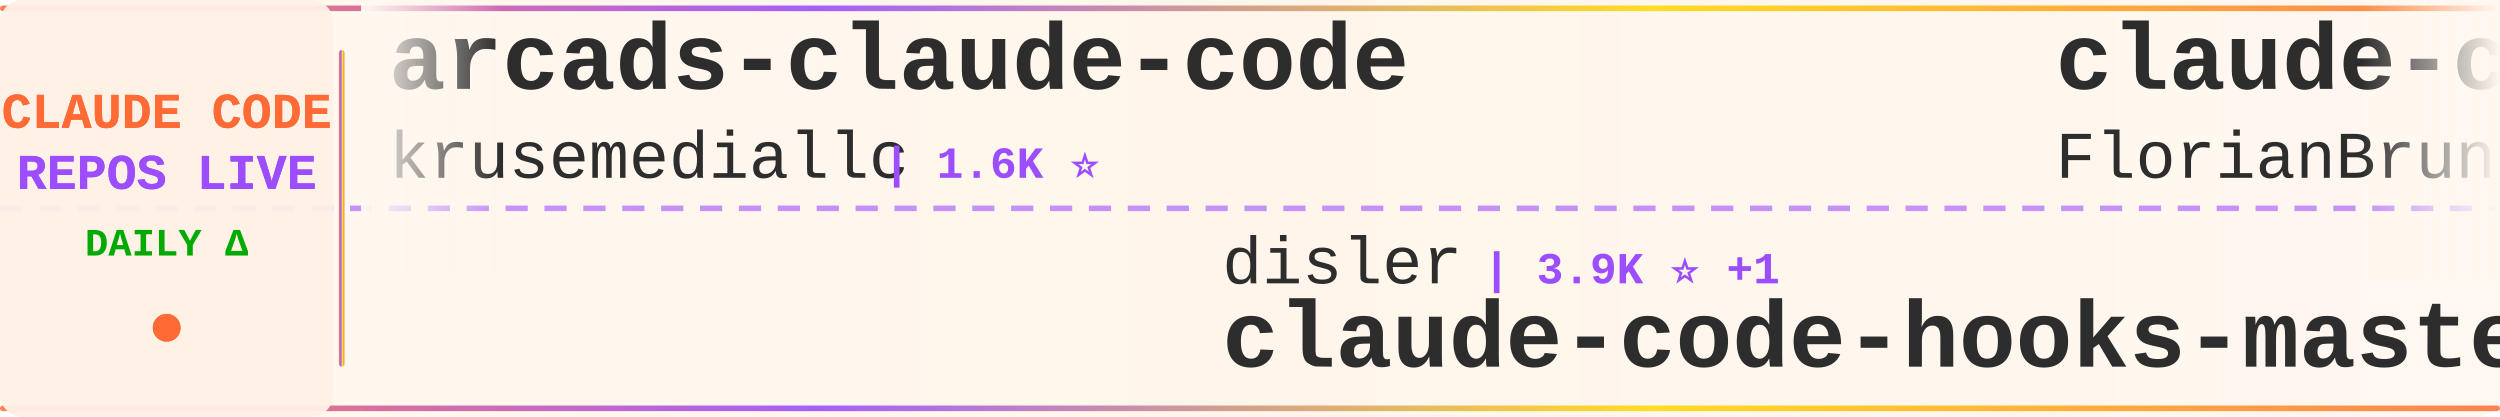
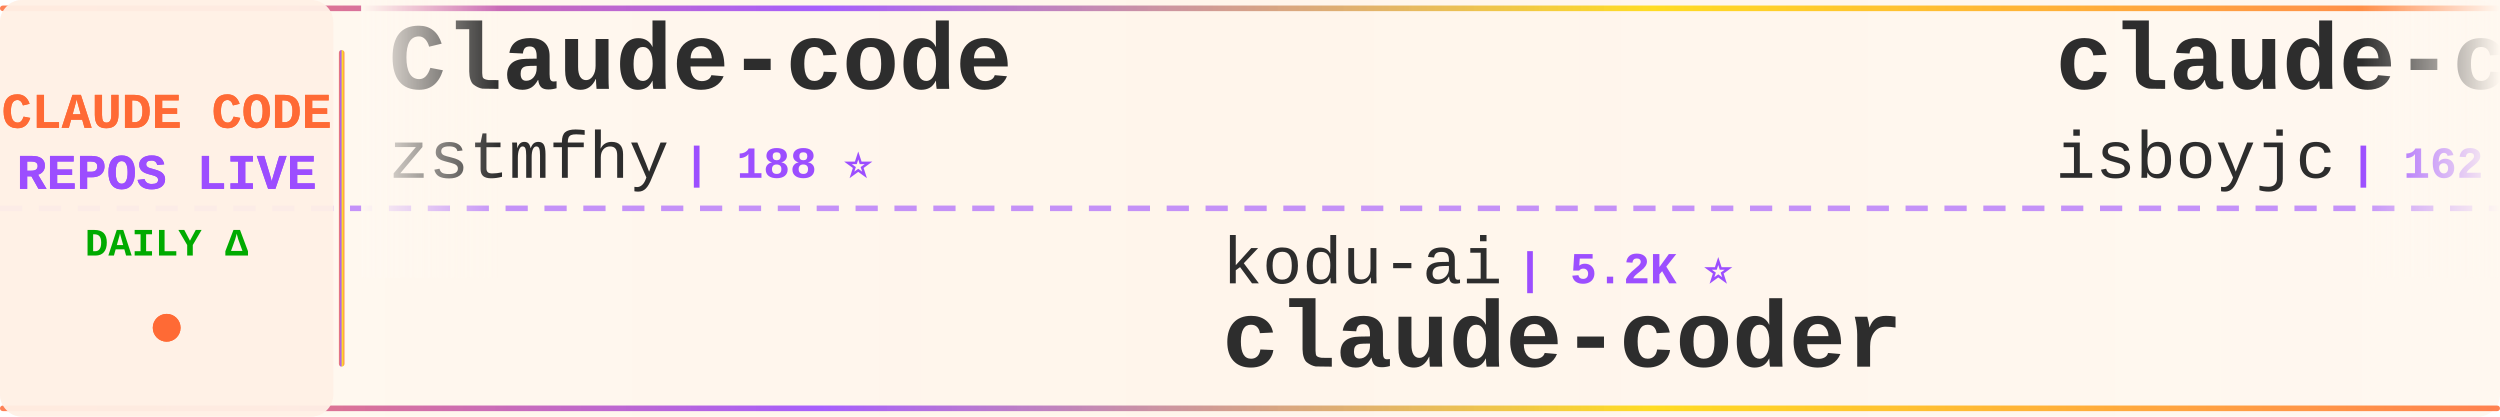
<svg xmlns="http://www.w3.org/2000/svg" width="900" height="150">
  <defs>
    <linearGradient id="tickerBg" x1="0%" y1="0%" x2="100%" y2="0%">
      <stop offset="0%" style="stop-color:#fff8f0;stop-opacity:0.98" />
      <stop offset="50%" style="stop-color:#fff5eb;stop-opacity:1" />
      <stop offset="100%" style="stop-color:#fff8f0;stop-opacity:0.98" />
    </linearGradient>
    <linearGradient id="borderGrad" x1="0%" y1="0%" x2="100%" y2="0%">
      <stop offset="0%" style="stop-color:#FF6B35;stop-opacity:0.85">
        <animate attributeName="stop-opacity" values="0.85;1;0.85" dur="2s" repeatCount="indefinite" />
      </stop>
      <stop offset="33%" style="stop-color:#9C4EFF;stop-opacity:0.9">
        <animate attributeName="stop-opacity" values="0.9;1;0.9" dur="2.2s" repeatCount="indefinite" />
      </stop>
      <stop offset="66%" style="stop-color:#FFD700;stop-opacity:0.85">
        <animate attributeName="stop-opacity" values="0.85;1;0.85" dur="1.8s" repeatCount="indefinite" />
      </stop>
      <stop offset="100%" style="stop-color:#FF6B35;stop-opacity:0.85">
        <animate attributeName="stop-opacity" values="0.85;1;0.85" dur="2s" repeatCount="indefinite" />
      </stop>
    </linearGradient>
    <filter id="textGlow">
      <feGaussianBlur stdDeviation="0.15" result="coloredBlur" />
      <feMerge>
        <feMergeNode in="coloredBlur" />
        <feMergeNode in="SourceGraphic" />
      </feMerge>
    </filter>
    <filter id="metricGlow">
      <feGaussianBlur stdDeviation="0.2" result="coloredBlur" />
      <feMerge>
        <feMergeNode in="coloredBlur" />
        <feMergeNode in="SourceGraphic" />
      </feMerge>
    </filter>
    <linearGradient id="leftFade" x1="0%" y1="0%" x2="100%" y2="0%">
      <stop offset="0%" style="stop-color:#fff8f0;stop-opacity:1" />
      <stop offset="100%" style="stop-color:#fff8f0;stop-opacity:0" />
    </linearGradient>
    <linearGradient id="rightFade" x1="0%" y1="0%" x2="100%" y2="0%">
      <stop offset="0%" style="stop-color:#fff8f0;stop-opacity:0" />
      <stop offset="100%" style="stop-color:#fff8f0;stop-opacity:1" />
    </linearGradient>
  </defs>
  <rect width="900" height="150" fill="url(#tickerBg)" rx="8" />
  <rect x="0" y="2" width="900" height="2" fill="url(#borderGrad)" rx="1" />
  <rect x="0" y="146" width="900" height="2" fill="url(#borderGrad)" rx="1" />
  <line x1="0" y1="75" x2="900" y2="75" stroke="#9C4EFF" stroke-width="2" stroke-dasharray="8 6" opacity="0.6" />
  <rect x="0" y="0" width="120" height="150" fill="#fff0e6" opacity="0.95" rx="8" />
  <text x="60" y="46" font-family="'Courier New', monospace" font-size="18" font-weight="bold" fill="#FF6B35" text-anchor="middle" filter="url(#textGlow)">
    CLAUDE CODE
  </text>
  <text x="60" y="68" font-family="'Courier New', monospace" font-size="18" font-weight="bold" fill="#9C4EFF" text-anchor="middle" filter="url(#textGlow)">
    REPOS LIVE
  </text>
  <text x="60" y="92" font-family="'Courier New', monospace" font-size="14" font-weight="bold" fill="#00aa00" text-anchor="middle">
    DAILY Δ
  </text>
  <circle cx="60" cy="118" r="5" fill="#FF6B35" filter="url(#metricGlow)">
    <animate attributeName="r" values="4;6;4" dur="1.5s" repeatCount="indefinite" />
    <animate attributeName="opacity" values="0.6;1;0.6" dur="1.5s" repeatCount="indefinite" />
  </circle>
  <rect x="122" y="18" width="2" height="114" fill="url(#borderGrad)" rx="1" />
  <clipPath id="tickerClip">
    <rect x="130" y="0" width="770" height="150" />
  </clipPath>
  <g clip-path="url(#tickerClip)">
    <g id="tickerItems">
      <animateTransform attributeName="transform" attributeType="XML" type="translate" from="0 0" to="-3000 0" dur="54s" repeatCount="indefinite" />
      <g transform="translate(0, 0)">
-         <text x="140" y="32" font-family="'Courier New', monospace" font-size="34" font-weight="bold" fill="#2d2d2d">arcads-claude-code</text>
-         <text x="140" y="64" font-family="'Courier New', monospace" font-size="24" font-weight="normal" fill="#2d2d2d" opacity="1.0">krusemediallc</text>
-         <text x="318" y="64" font-family="'Courier New', monospace" font-size="16" font-weight="bold" fill="#9C4EFF"> | 1.6K ⭐</text>
+         <text x="140" y="32" font-family="'Courier New', monospace" font-size="34" font-weight="bold" fill="#2d2d2d">Claude-code</text>
+         <text x="140" y="64" font-family="'Courier New', monospace" font-size="24" font-weight="normal" fill="#2d2d2d" opacity="1.0">zstmfhy</text>
+         <text x="246" y="64" font-family="'Courier New', monospace" font-size="16" font-weight="bold" fill="#9C4EFF"> | 188 ⭐</text>
      </g>
      <g transform="translate(300, 0)">
-         <text x="140" y="102" font-family="'Courier New', monospace" font-size="24" font-weight="normal" fill="#2d2d2d" opacity="1.0">disler</text>
-         <text x="234" y="102" font-family="'Courier New', monospace" font-size="16" font-weight="bold" fill="#9C4EFF"> | 3.9K ⭐ +1</text>
-         <text x="140" y="132" font-family="'Courier New', monospace" font-size="34" font-weight="bold" fill="#2d2d2d">claude-code-hooks-master...</text>
+         <text x="140" y="102" font-family="'Courier New', monospace" font-size="24" font-weight="normal" fill="#2d2d2d" opacity="1.0">kodu-ai</text>
+         <text x="246" y="102" font-family="'Courier New', monospace" font-size="16" font-weight="bold" fill="#9C4EFF"> | 5.2K ⭐</text>
+         <text x="140" y="132" font-family="'Courier New', monospace" font-size="34" font-weight="bold" fill="#2d2d2d">claude-coder</text>
      </g>
      <g transform="translate(600, 0)">
-         <text x="140" y="32" font-family="'Courier New', monospace" font-size="34" font-weight="bold" fill="#2d2d2d">claude-code-ultimate-gui...</text>
-         <text x="140" y="64" font-family="'Courier New', monospace" font-size="24" font-weight="normal" fill="#2d2d2d" opacity="1.0">FlorianBruniaux</text>
-         <text x="342" y="64" font-family="'Courier New', monospace" font-size="16" font-weight="bold" fill="#9C4EFF"> | 6.2K ⭐ +9</text>
+         <text x="140" y="32" font-family="'Courier New', monospace" font-size="34" font-weight="bold" fill="#2d2d2d">claude-code</text>
+         <text x="140" y="64" font-family="'Courier New', monospace" font-size="24" font-weight="normal" fill="#2d2d2d" opacity="1.0">isboyjc</text>
+         <text x="246" y="64" font-family="'Courier New', monospace" font-size="16" font-weight="bold" fill="#9C4EFF"> | 162 ⭐</text>
      </g>
      <g transform="translate(900, 0)">
-         <text x="140" y="102" font-family="'Courier New', monospace" font-size="24" font-weight="normal" fill="#2d2d2d" opacity="1.0">asgeirtj</text>
-         <text x="258" y="102" font-family="'Courier New', monospace" font-size="16" font-weight="bold" fill="#9C4EFF"> | 69.7K ⭐ +25</text>
-         <text x="140" y="132" font-family="'Courier New', monospace" font-size="34" font-weight="bold" fill="#2d2d2d">system_prompts_leaks</text>
+         <text x="140" y="102" font-family="'Courier New', monospace" font-size="24" font-weight="normal" fill="#2d2d2d" opacity="1.0">feiskyer</text>
+         <text x="258" y="102" font-family="'Courier New', monospace" font-size="16" font-weight="bold" fill="#9C4EFF"> | 1.7K ⭐</text>
+         <text x="140" y="132" font-family="'Courier New', monospace" font-size="34" font-weight="bold" fill="#2d2d2d">claude-code-settings</text>
      </g>
      <g transform="translate(1200, 0)">
-         <text x="140" y="32" font-family="'Courier New', monospace" font-size="34" font-weight="bold" fill="#2d2d2d">awesome-claude-code-tool...</text>
-         <text x="140" y="64" font-family="'Courier New', monospace" font-size="24" font-weight="normal" fill="#2d2d2d" opacity="1.0">rohitg00</text>
-         <text x="258" y="64" font-family="'Courier New', monospace" font-size="16" font-weight="bold" fill="#9C4EFF"> | 2.7K ⭐ +2</text>
+         <text x="140" y="32" font-family="'Courier New', monospace" font-size="34" font-weight="bold" fill="#2d2d2d">claude-code-my-workflow</text>
+         <text x="140" y="64" font-family="'Courier New', monospace" font-size="24" font-weight="normal" fill="#2d2d2d" opacity="1.0">pedrohcgs</text>
+         <text x="270" y="64" font-family="'Courier New', monospace" font-size="16" font-weight="bold" fill="#9C4EFF"> | 1.7K ⭐</text>
      </g>
      <g transform="translate(1500, 0)">
-         <text x="140" y="102" font-family="'Courier New', monospace" font-size="24" font-weight="normal" fill="#2d2d2d" opacity="1.0">https-deeplearning-ai</text>
-         <text x="414" y="102" font-family="'Courier New', monospace" font-size="16" font-weight="bold" fill="#9C4EFF"> | 556 ⭐</text>
-         <text x="140" y="132" font-family="'Courier New', monospace" font-size="34" font-weight="bold" fill="#2d2d2d">sc-claude-code-files</text>
+         <text x="140" y="102" font-family="'Courier New', monospace" font-size="24" font-weight="normal" fill="#2d2d2d" opacity="1.0">xorespesp</text>
+         <text x="270" y="102" font-family="'Courier New', monospace" font-size="16" font-weight="bold" fill="#9C4EFF"> | 231 ⭐</text>
+         <text x="140" y="132" font-family="'Courier New', monospace" font-size="34" font-weight="bold" fill="#2d2d2d">claude-code</text>
      </g>
      <g transform="translate(1800, 0)">
-         <text x="140" y="32" font-family="'Courier New', monospace" font-size="34" font-weight="bold" fill="#2d2d2d">ClaudeCodeAgents</text>
-         <text x="140" y="64" font-family="'Courier New', monospace" font-size="24" font-weight="normal" fill="#2d2d2d" opacity="1.0">darcyegb</text>
-         <text x="258" y="64" font-family="'Courier New', monospace" font-size="16" font-weight="bold" fill="#9C4EFF"> | 777 ⭐</text>
+         <text x="140" y="32" font-family="'Courier New', monospace" font-size="34" font-weight="bold" fill="#2d2d2d">claude-code-local</text>
+         <text x="140" y="64" font-family="'Courier New', monospace" font-size="24" font-weight="normal" fill="#2d2d2d" opacity="1.0">nicedreamzapp</text>
+         <text x="318" y="64" font-family="'Courier New', monospace" font-size="16" font-weight="bold" fill="#9C4EFF"> | 3.4K ⭐</text>
      </g>
      <g transform="translate(2100, 0)">
-         <text x="140" y="102" font-family="'Courier New', monospace" font-size="24" font-weight="normal" fill="#2d2d2d" opacity="1.0">OrcaWhisper</text>
-         <text x="294" y="102" font-family="'Courier New', monospace" font-size="16" font-weight="bold" fill="#9C4EFF"> | 103 ⭐</text>
-         <text x="140" y="132" font-family="'Courier New', monospace" font-size="34" font-weight="bold" fill="#2d2d2d">Claude-Code</text>
+         <text x="140" y="102" font-family="'Courier New', monospace" font-size="24" font-weight="normal" fill="#2d2d2d" opacity="1.0">Alishahryar1</text>
+         <text x="306" y="102" font-family="'Courier New', monospace" font-size="16" font-weight="bold" fill="#9C4EFF"> | 61.0K ⭐ +70</text>
+         <text x="140" y="132" font-family="'Courier New', monospace" font-size="34" font-weight="bold" fill="#2d2d2d">free-claude-code</text>
      </g>
      <g transform="translate(2400, 0)">
-         <text x="140" y="32" font-family="'Courier New', monospace" font-size="34" font-weight="bold" fill="#2d2d2d">claude-code-from-scratch</text>
-         <text x="140" y="64" font-family="'Courier New', monospace" font-size="24" font-weight="normal" fill="#2d2d2d" opacity="1.0">Windy3f3f3f3f</text>
-         <text x="318" y="64" font-family="'Courier New', monospace" font-size="16" font-weight="bold" fill="#9C4EFF"> | 2.8K ⭐ +4</text>
+         <text x="140" y="32" font-family="'Courier New', monospace" font-size="34" font-weight="bold" fill="#2d2d2d">claude-code-engineering</text>
+         <text x="140" y="64" font-family="'Courier New', monospace" font-size="24" font-weight="normal" fill="#2d2d2d" opacity="1.0">huangjia2019</text>
+         <text x="306" y="64" font-family="'Courier New', monospace" font-size="16" font-weight="bold" fill="#9C4EFF"> | 1.1K ⭐</text>
      </g>
      <g transform="translate(2700, 0)">
-         <text x="140" y="102" font-family="'Courier New', monospace" font-size="24" font-weight="normal" fill="#2d2d2d" opacity="1.0">andrew-kramer-inno</text>
-         <text x="378" y="102" font-family="'Courier New', monospace" font-size="16" font-weight="bold" fill="#9C4EFF"> | 593 ⭐</text>
-         <text x="140" y="132" font-family="'Courier New', monospace" font-size="34" font-weight="bold" fill="#2d2d2d">claude-code-source-build</text>
+         <text x="140" y="102" font-family="'Courier New', monospace" font-size="24" font-weight="normal" fill="#2d2d2d" opacity="1.0">zebbern</text>
+         <text x="246" y="102" font-family="'Courier New', monospace" font-size="16" font-weight="bold" fill="#9C4EFF"> | 4.7K ⭐</text>
+         <text x="140" y="132" font-family="'Courier New', monospace" font-size="34" font-weight="bold" fill="#2d2d2d">claude-code-guide</text>
      </g>
      <g transform="translate(3000, 0)">
-         <text x="140" y="32" font-family="'Courier New', monospace" font-size="34" font-weight="bold" fill="#2d2d2d">arcads-claude-code</text>
-         <text x="140" y="64" font-family="'Courier New', monospace" font-size="24" font-weight="normal" fill="#2d2d2d" opacity="1.0">krusemediallc</text>
-         <text x="318" y="64" font-family="'Courier New', monospace" font-size="16" font-weight="bold" fill="#9C4EFF"> | 1.6K ⭐</text>
+         <text x="140" y="32" font-family="'Courier New', monospace" font-size="34" font-weight="bold" fill="#2d2d2d">Claude-code</text>
+         <text x="140" y="64" font-family="'Courier New', monospace" font-size="24" font-weight="normal" fill="#2d2d2d" opacity="1.0">zstmfhy</text>
+         <text x="246" y="64" font-family="'Courier New', monospace" font-size="16" font-weight="bold" fill="#9C4EFF"> | 188 ⭐</text>
      </g>
      <g transform="translate(3300, 0)">
-         <text x="140" y="102" font-family="'Courier New', monospace" font-size="24" font-weight="normal" fill="#2d2d2d" opacity="1.0">disler</text>
-         <text x="234" y="102" font-family="'Courier New', monospace" font-size="16" font-weight="bold" fill="#9C4EFF"> | 3.9K ⭐ +1</text>
-         <text x="140" y="132" font-family="'Courier New', monospace" font-size="34" font-weight="bold" fill="#2d2d2d">claude-code-hooks-master...</text>
+         <text x="140" y="102" font-family="'Courier New', monospace" font-size="24" font-weight="normal" fill="#2d2d2d" opacity="1.0">kodu-ai</text>
+         <text x="246" y="102" font-family="'Courier New', monospace" font-size="16" font-weight="bold" fill="#9C4EFF"> | 5.2K ⭐</text>
+         <text x="140" y="132" font-family="'Courier New', monospace" font-size="34" font-weight="bold" fill="#2d2d2d">claude-coder</text>
      </g>
      <g transform="translate(3600, 0)">
-         <text x="140" y="32" font-family="'Courier New', monospace" font-size="34" font-weight="bold" fill="#2d2d2d">claude-code-ultimate-gui...</text>
-         <text x="140" y="64" font-family="'Courier New', monospace" font-size="24" font-weight="normal" fill="#2d2d2d" opacity="1.0">FlorianBruniaux</text>
-         <text x="342" y="64" font-family="'Courier New', monospace" font-size="16" font-weight="bold" fill="#9C4EFF"> | 6.2K ⭐ +9</text>
+         <text x="140" y="32" font-family="'Courier New', monospace" font-size="34" font-weight="bold" fill="#2d2d2d">claude-code</text>
+         <text x="140" y="64" font-family="'Courier New', monospace" font-size="24" font-weight="normal" fill="#2d2d2d" opacity="1.0">isboyjc</text>
+         <text x="246" y="64" font-family="'Courier New', monospace" font-size="16" font-weight="bold" fill="#9C4EFF"> | 162 ⭐</text>
      </g>
      <g transform="translate(3900, 0)">
-         <text x="140" y="102" font-family="'Courier New', monospace" font-size="24" font-weight="normal" fill="#2d2d2d" opacity="1.0">asgeirtj</text>
-         <text x="258" y="102" font-family="'Courier New', monospace" font-size="16" font-weight="bold" fill="#9C4EFF"> | 69.7K ⭐ +25</text>
-         <text x="140" y="132" font-family="'Courier New', monospace" font-size="34" font-weight="bold" fill="#2d2d2d">system_prompts_leaks</text>
+         <text x="140" y="102" font-family="'Courier New', monospace" font-size="24" font-weight="normal" fill="#2d2d2d" opacity="1.0">feiskyer</text>
+         <text x="258" y="102" font-family="'Courier New', monospace" font-size="16" font-weight="bold" fill="#9C4EFF"> | 1.7K ⭐</text>
+         <text x="140" y="132" font-family="'Courier New', monospace" font-size="34" font-weight="bold" fill="#2d2d2d">claude-code-settings</text>
      </g>
    </g>
  </g>
  <rect x="130" y="0" width="50" height="100" fill="url(#leftFade)" />
  <rect x="850" y="0" width="50" height="100" fill="url(#rightFade)" />
</svg>
